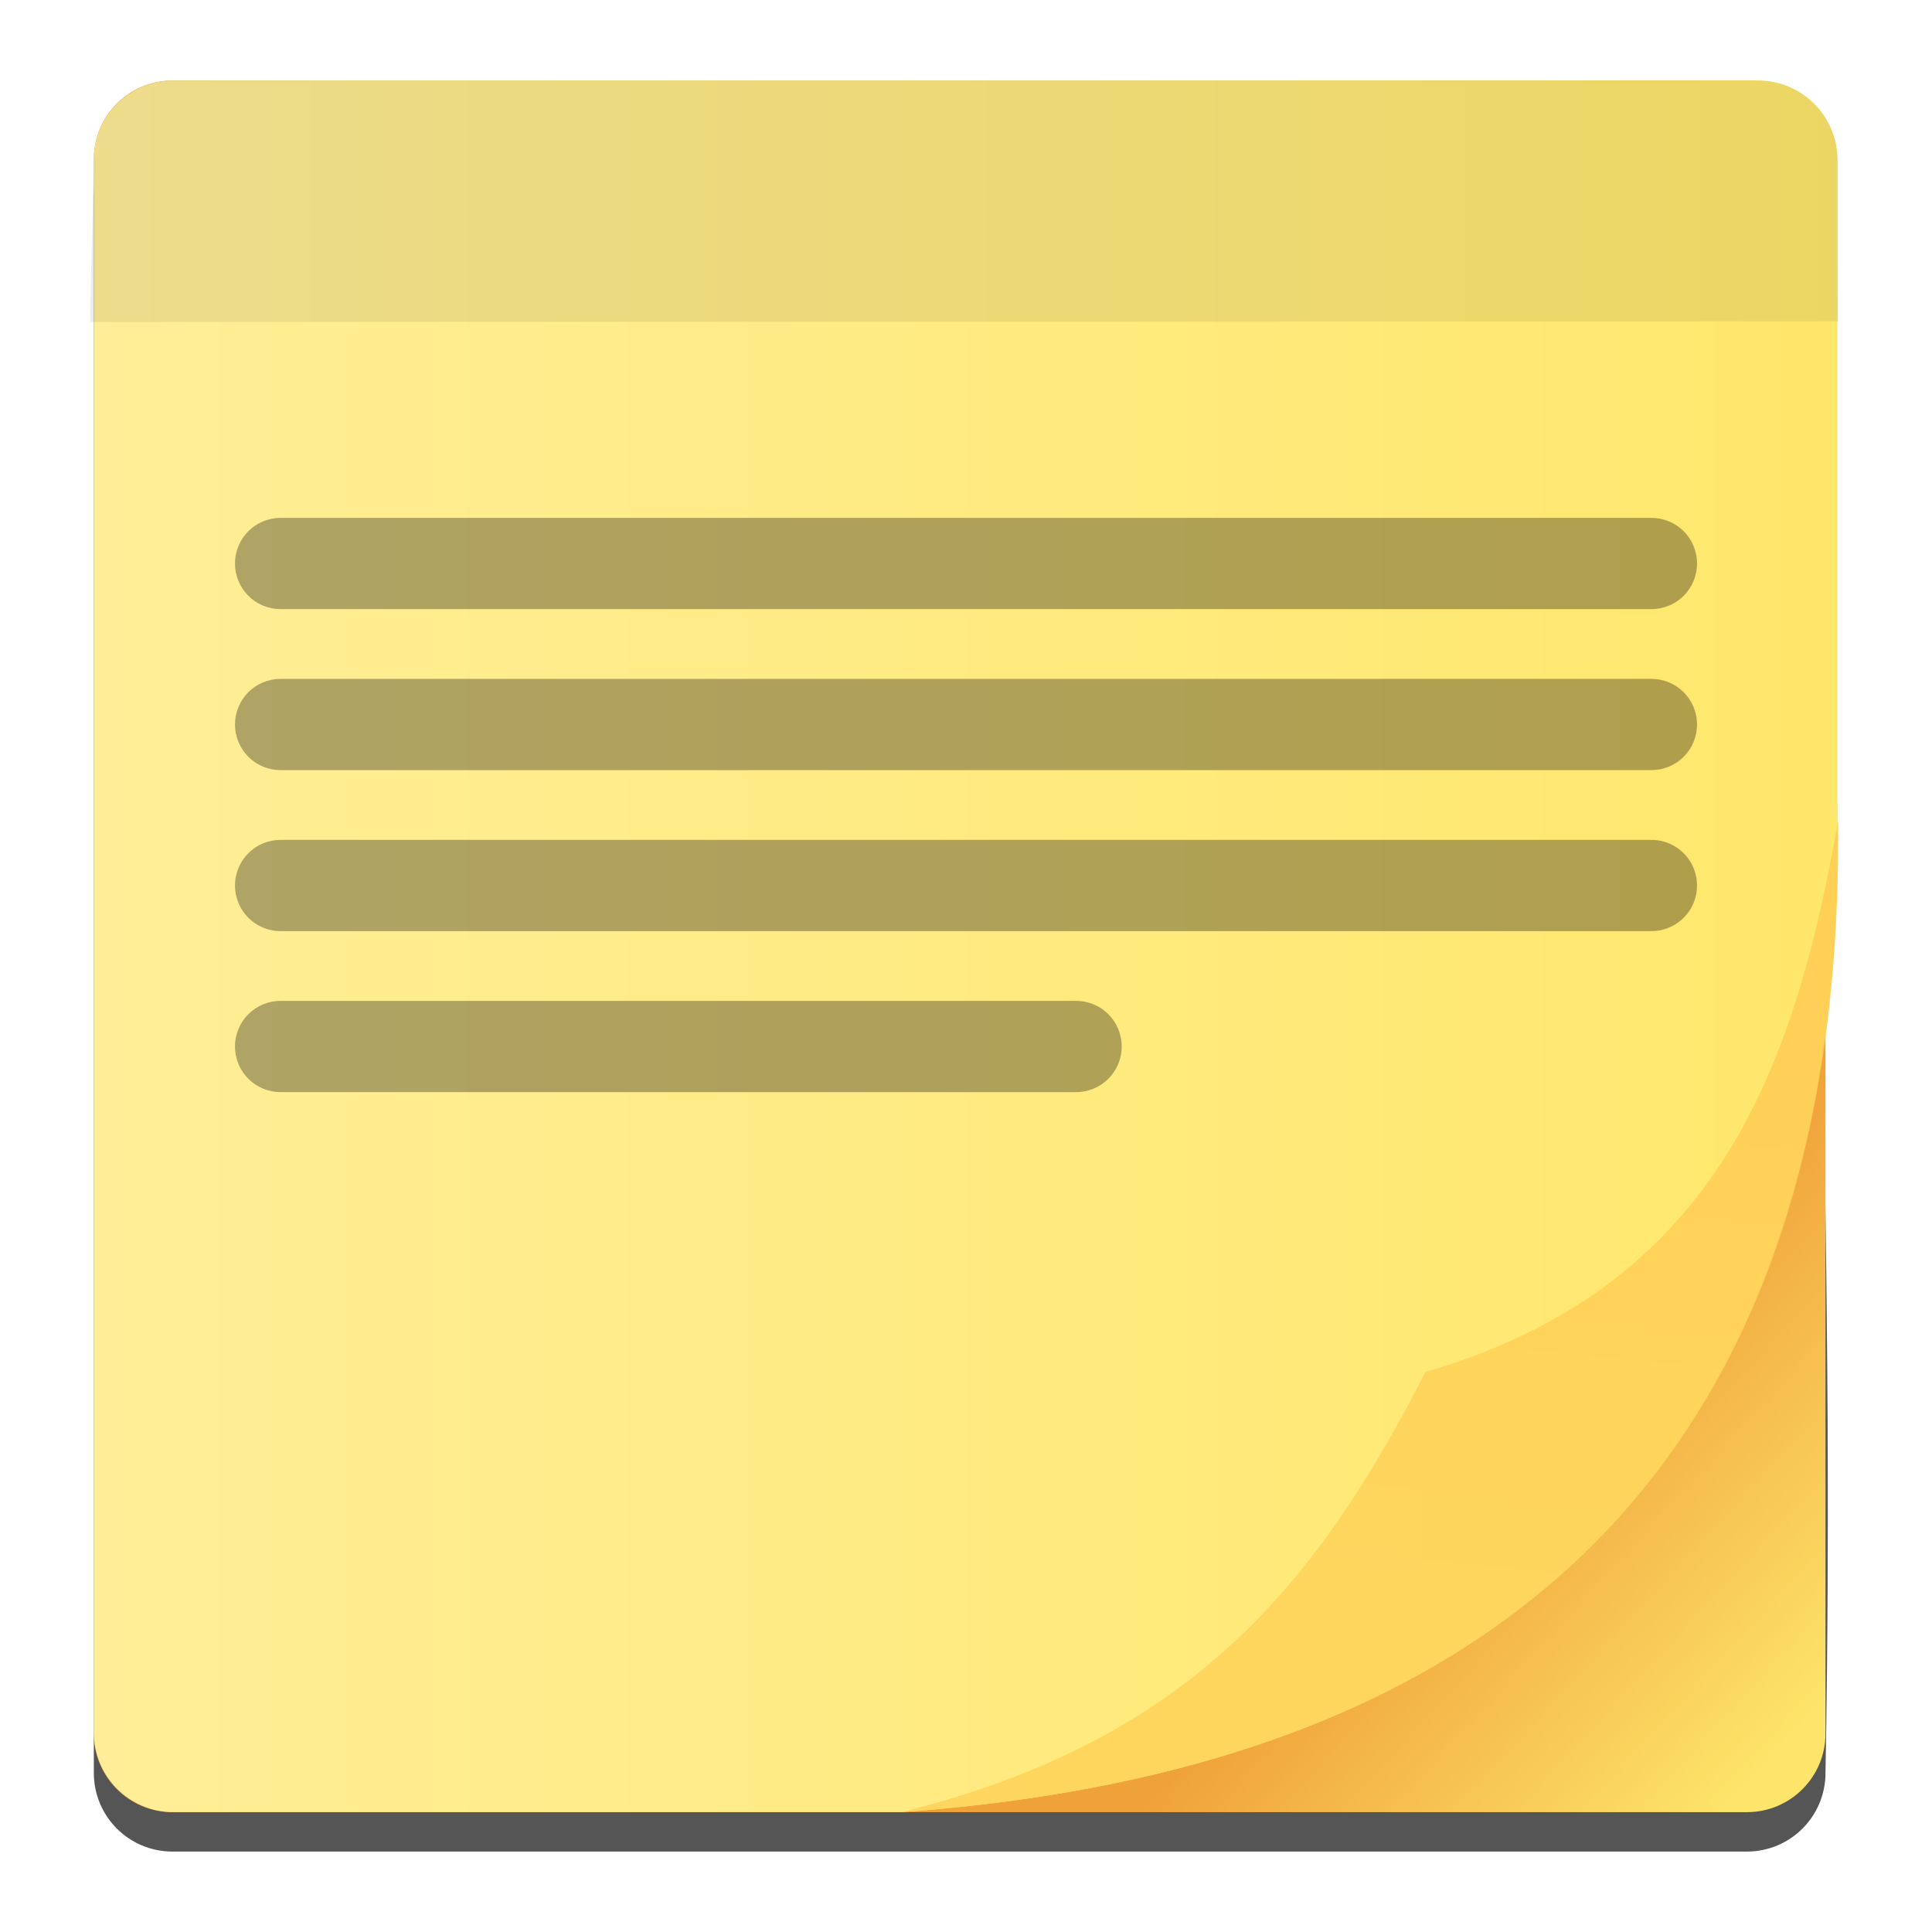
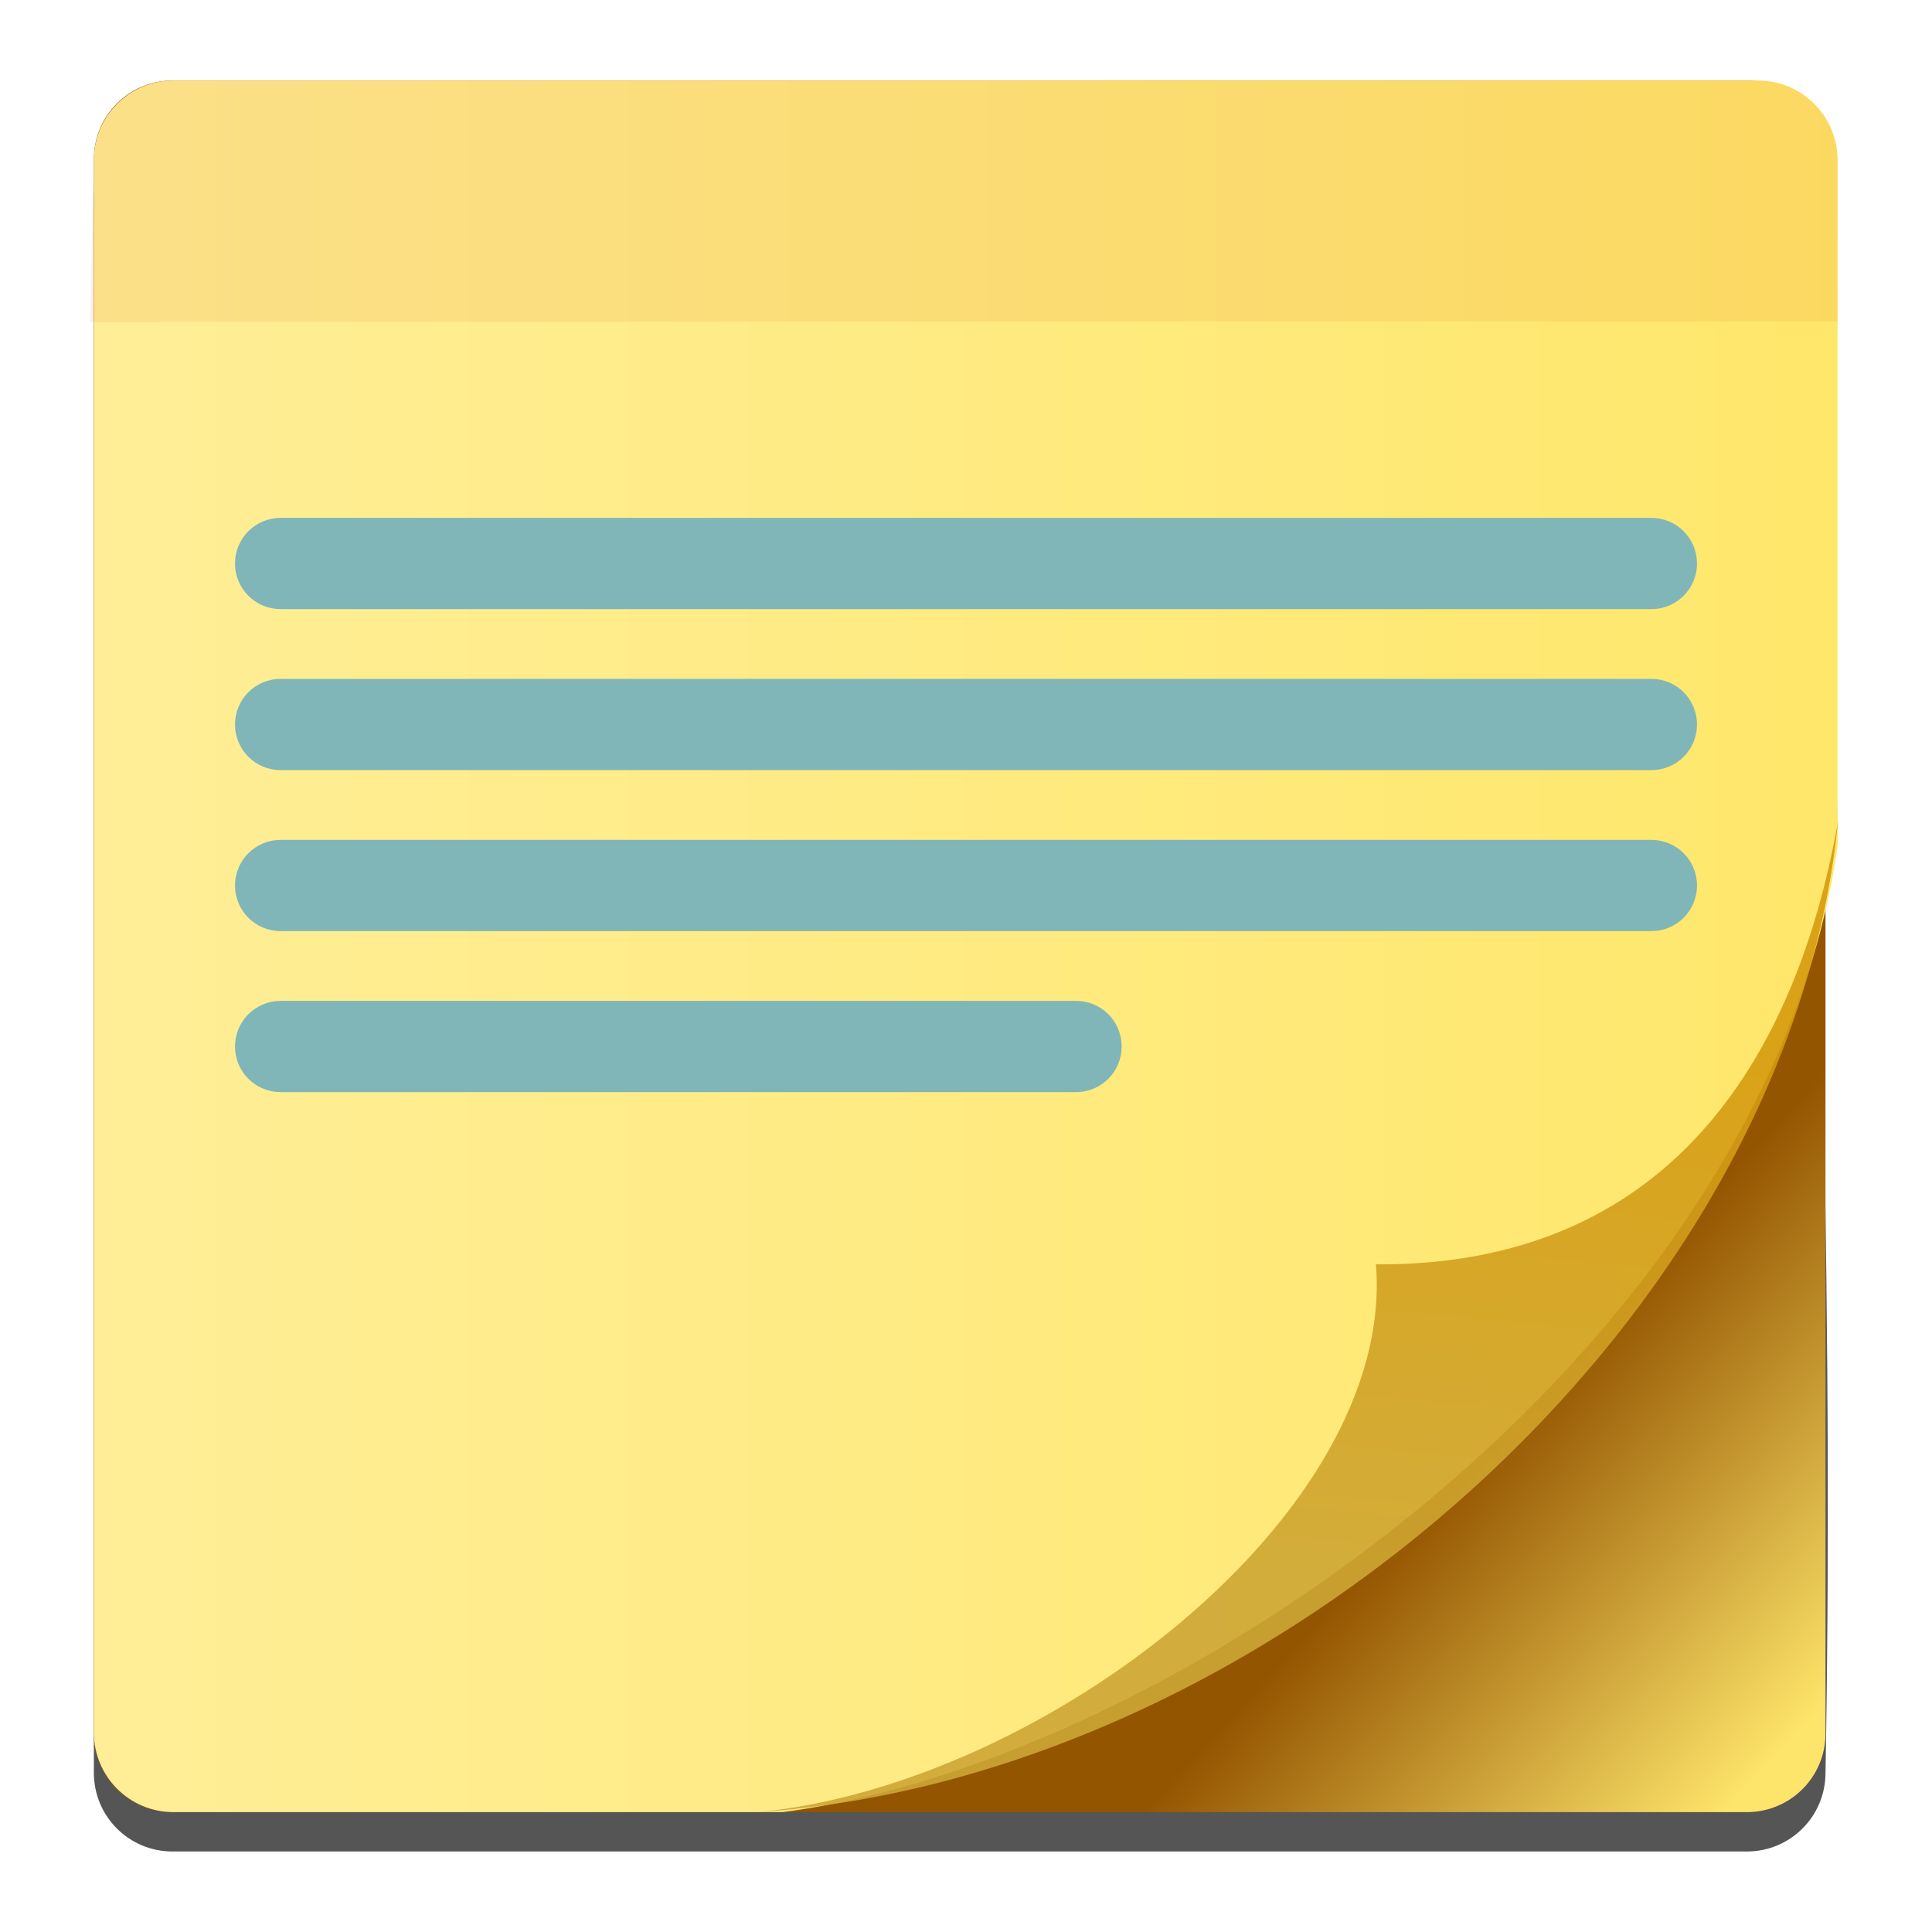
- <svg xmlns="http://www.w3.org/2000/svg" height="48" width="48">
-   <linearGradient id="a" gradientUnits="userSpaceOnUse" x1="35.972" x2="43.794" y1="36.73" y2="43.933">
-     <stop offset="0" stop-color="#f0a23a" />
-     <stop offset="1" stop-color="#fde46a" />
-   </linearGradient>
-   <linearGradient id="b" gradientUnits="userSpaceOnUse" x1="35.807" x2="37.29" y1="39.865" y2="25.026">
-     <stop offset="0" stop-color="#fed45b" />
-     <stop offset="1" stop-color="#ffcc54" />
-   </linearGradient>
-   <linearGradient id="c" gradientUnits="userSpaceOnUse" x1="2.332" x2="45.668" y1="23.511" y2="23.511">
-     <stop offset="0" stop-color="#ffee97" />
-     <stop offset="1" stop-color="#ffe76b" />
-   </linearGradient>
-   <path d="m4.287 2.978c-1.083 0-1.956.872-1.956 1.956v.027 39.058.027c0 1.083.872 1.956 1.956 1.956h39.111c1.083 0 1.956-.872 1.956-1.956.249-13.57-.384-25.555-.384-39.084 0-1.098-.201-1.982-1.299-1.982h-.273z" fill-opacity=".667" />
-   <path d="m4.287 2h39.111c1.083 0 1.956.872 1.956 1.956v39.111c0 1.083-.872 1.956-1.956 1.956h-39.111c-1.083 0-1.956-.872-1.956-1.956v-39.111c0-1.083.872-1.956 1.956-1.956z" fill="url(#a)" />
-   <path d="m4.314 2c-1.098 0-1.982.884-1.982 1.982v39.058c0 1.098.884 1.982 1.982 1.982h18.083c15.217-1.1 23.174-8.998 23.253-23.965.007-.152.01-.304.011-.455-0-.068.004-.13.004-.199-.002.011-.004.022-.006.032-.001-.166.002-.334-.006-.498v-15.956c-0-1.098-.884-1.982-1.982-1.982z" fill="url(#c)" />
-   <path d="m22.397 45.022c7.082-1.764 10.262-5.536 13.017-10.935 7.314-2.124 9.183-7.653 10.252-13.683.157 15.4-7.827 23.501-23.269 24.618z" fill="url(#b)" fill-rule="evenodd" opacity=".9" stroke-width="1.22" />
-   <g fill-opacity=".314">
-     <path d="m6.972 12.867h34.057c.628 0 1.133.505 1.133 1.133 0 .628-.505 1.133-1.133 1.133h-34.057c-.628 0-1.133-.505-1.133-1.133 0-.628.505-1.133 1.133-1.133z" />
-     <path d="m6.972 16.867h34.057c.628 0 1.133.505 1.133 1.133 0 .628-.505 1.133-1.133 1.133h-34.057c-.628 0-1.133-.505-1.133-1.133 0-.628.505-1.133 1.133-1.133z" />
-     <path d="m6.972 20.867h34.057c.628 0 1.133.505 1.133 1.133 0 .628-.505 1.133-1.133 1.133h-34.057c-.628 0-1.133-.505-1.133-1.133 0-.628.505-1.133 1.133-1.133z" />
-   </g>
-   <path d="m4.314 2c-1.098 0-1.956.885-1.982 1.982l-.098 4.018c43.431-.016 0 0 43.431-.016-.002.011-.004.022-.006.032-.012-5.44-.006 1.44-.006-4.034-0-1.098-.884-1.982-1.982-1.982z" fill-opacity=".078" />
-   <path d="m6.972 24.867h19.763c.628 0 1.133.505 1.133 1.133 0 .628-.505 1.133-1.133 1.133h-19.763c-.628 0-1.133-.505-1.133-1.133 0-.628.505-1.133 1.133-1.133z" fill-opacity=".314" />
+ <svg xmlns="http://www.w3.org/2000/svg" style="clip-rule:evenodd;fill-rule:evenodd;stroke-linejoin:round;stroke-miterlimit:1.414" version="1.1" viewBox="0 0 48 48">
+   <path d="m4.287 2.978c-1.083 0-1.955 0.872-1.955 1.955v39.111c0 1.084 0.872 1.956 1.955 1.956h39.111c1.084 0 1.956-0.872 1.956-1.956 0.249-13.57-0.384-25.554-0.384-39.084 0-1.098-0.201-1.982-1.298-1.982h-0.274-39.111z" style="fill-opacity:.667;fill-rule:nonzero" />
+   <path d="m4.287 2h39.111c1.084 0 1.956 0.872 1.956 1.956v39.111c0 1.083-0.872 1.955-1.956 1.955h-39.111c-1.083 0-1.955-0.872-1.955-1.955v-39.111c0-1.084 0.872-1.956 1.955-1.956z" style="fill-rule:nonzero;fill:url(#_Linear1)" />
+   <path d="m4.314 2c-1.098 0-1.982 0.884-1.982 1.982v39.058c0 1.098 0.884 1.982 1.982 1.982h15.122c9.79-1.265 24.4-11.493 26.214-23.965 0.022-0.151 0.01-0.304 0.011-0.454 0-0.068 5e-3 -0.131 4e-3 -0.199-2e-3 0.011-4e-3 0.022-5e-3 0.032-1e-3 -0.166 2e-3 -0.334-6e-3 -0.498v-15.956c0-1.098-0.885-1.982-1.982-1.982h-39.358z" style="fill-rule:nonzero;fill:url(#_Linear2)" />
+   <path d="m18.844 45.022c7.112-0.698 15.839-7.415 15.341-13.609 7.169 0.045 10.412-4.978 11.481-11.008-1.238 12.518-14.336 23.775-26.822 24.617z" style="fill:url(#_Linear3)" />
+   <path d="m4.314 2c-1.098 0-1.956 0.885-1.982 1.982l-0.098 4.018 43.431-0.016c-2e-3 0.011-4e-3 0.021-5e-3 0.032-0.013-5.439-6e-3 1.44-6e-3 -4.034 0-1.098-0.885-1.982-1.982-1.982h-39.358z" style="fill-opacity:.094;fill-rule:nonzero;fill:#dd5b00" />
+   <path d="m6.972 24.867h19.762c0.628 0 1.133 0.505 1.133 1.133s-0.505 1.133-1.133 1.133h-19.762c-0.628 0-1.133-0.505-1.133-1.133s0.505-1.133 1.133-1.133zm34.056-1.734h-34.056c-0.628 0-1.133-0.505-1.133-1.133s0.505-1.133 1.133-1.133h34.056c0.628 0 1.133 0.505 1.133 1.133s-0.505 1.133-1.133 1.133zm0-4h-34.056c-0.628 0-1.133-0.505-1.133-1.133s0.505-1.133 1.133-1.133h34.056c0.628 0 1.133 0.505 1.133 1.133s-0.505 1.133-1.133 1.133zm0-4h-34.056c-0.628 0-1.133-0.505-1.133-1.133s0.505-1.133 1.133-1.133h34.056c0.628 0 1.133 0.505 1.133 1.133s-0.505 1.133-1.133 1.133z" style="fill-rule:nonzero;fill:#80b6b8" />
+   <defs>
+     <linearGradient id="_Linear1" x2="1" gradientTransform="matrix(7.82199,7.20342,-7.20342,7.82199,35.9725,36.7298)" gradientUnits="userSpaceOnUse">
+       <stop style="stop-color:#945500" offset="0" />
+       <stop style="stop-color:#fde46a" offset="1" />
+     </linearGradient>
+     <linearGradient id="_Linear2" x2="1" gradientTransform="matrix(43.3361,0,0,43.3361,2.33177,23.5111)" gradientUnits="userSpaceOnUse">
+       <stop style="stop-color:#ffee97" offset="0" />
+       <stop style="stop-color:#ffe76b" offset="1" />
+     </linearGradient>
+     <linearGradient id="_Linear3" x2="1" gradientTransform="matrix(1.48327,-14.8393,14.8393,1.48327,35.8069,39.8648)" gradientUnits="userSpaceOnUse">
+       <stop style="stop-color:#cda635;stop-opacity:.9" offset="0" />
+       <stop style="stop-color:#d5990d;stop-opacity:.9" offset="1" />
+     </linearGradient>
+   </defs>
</svg>
